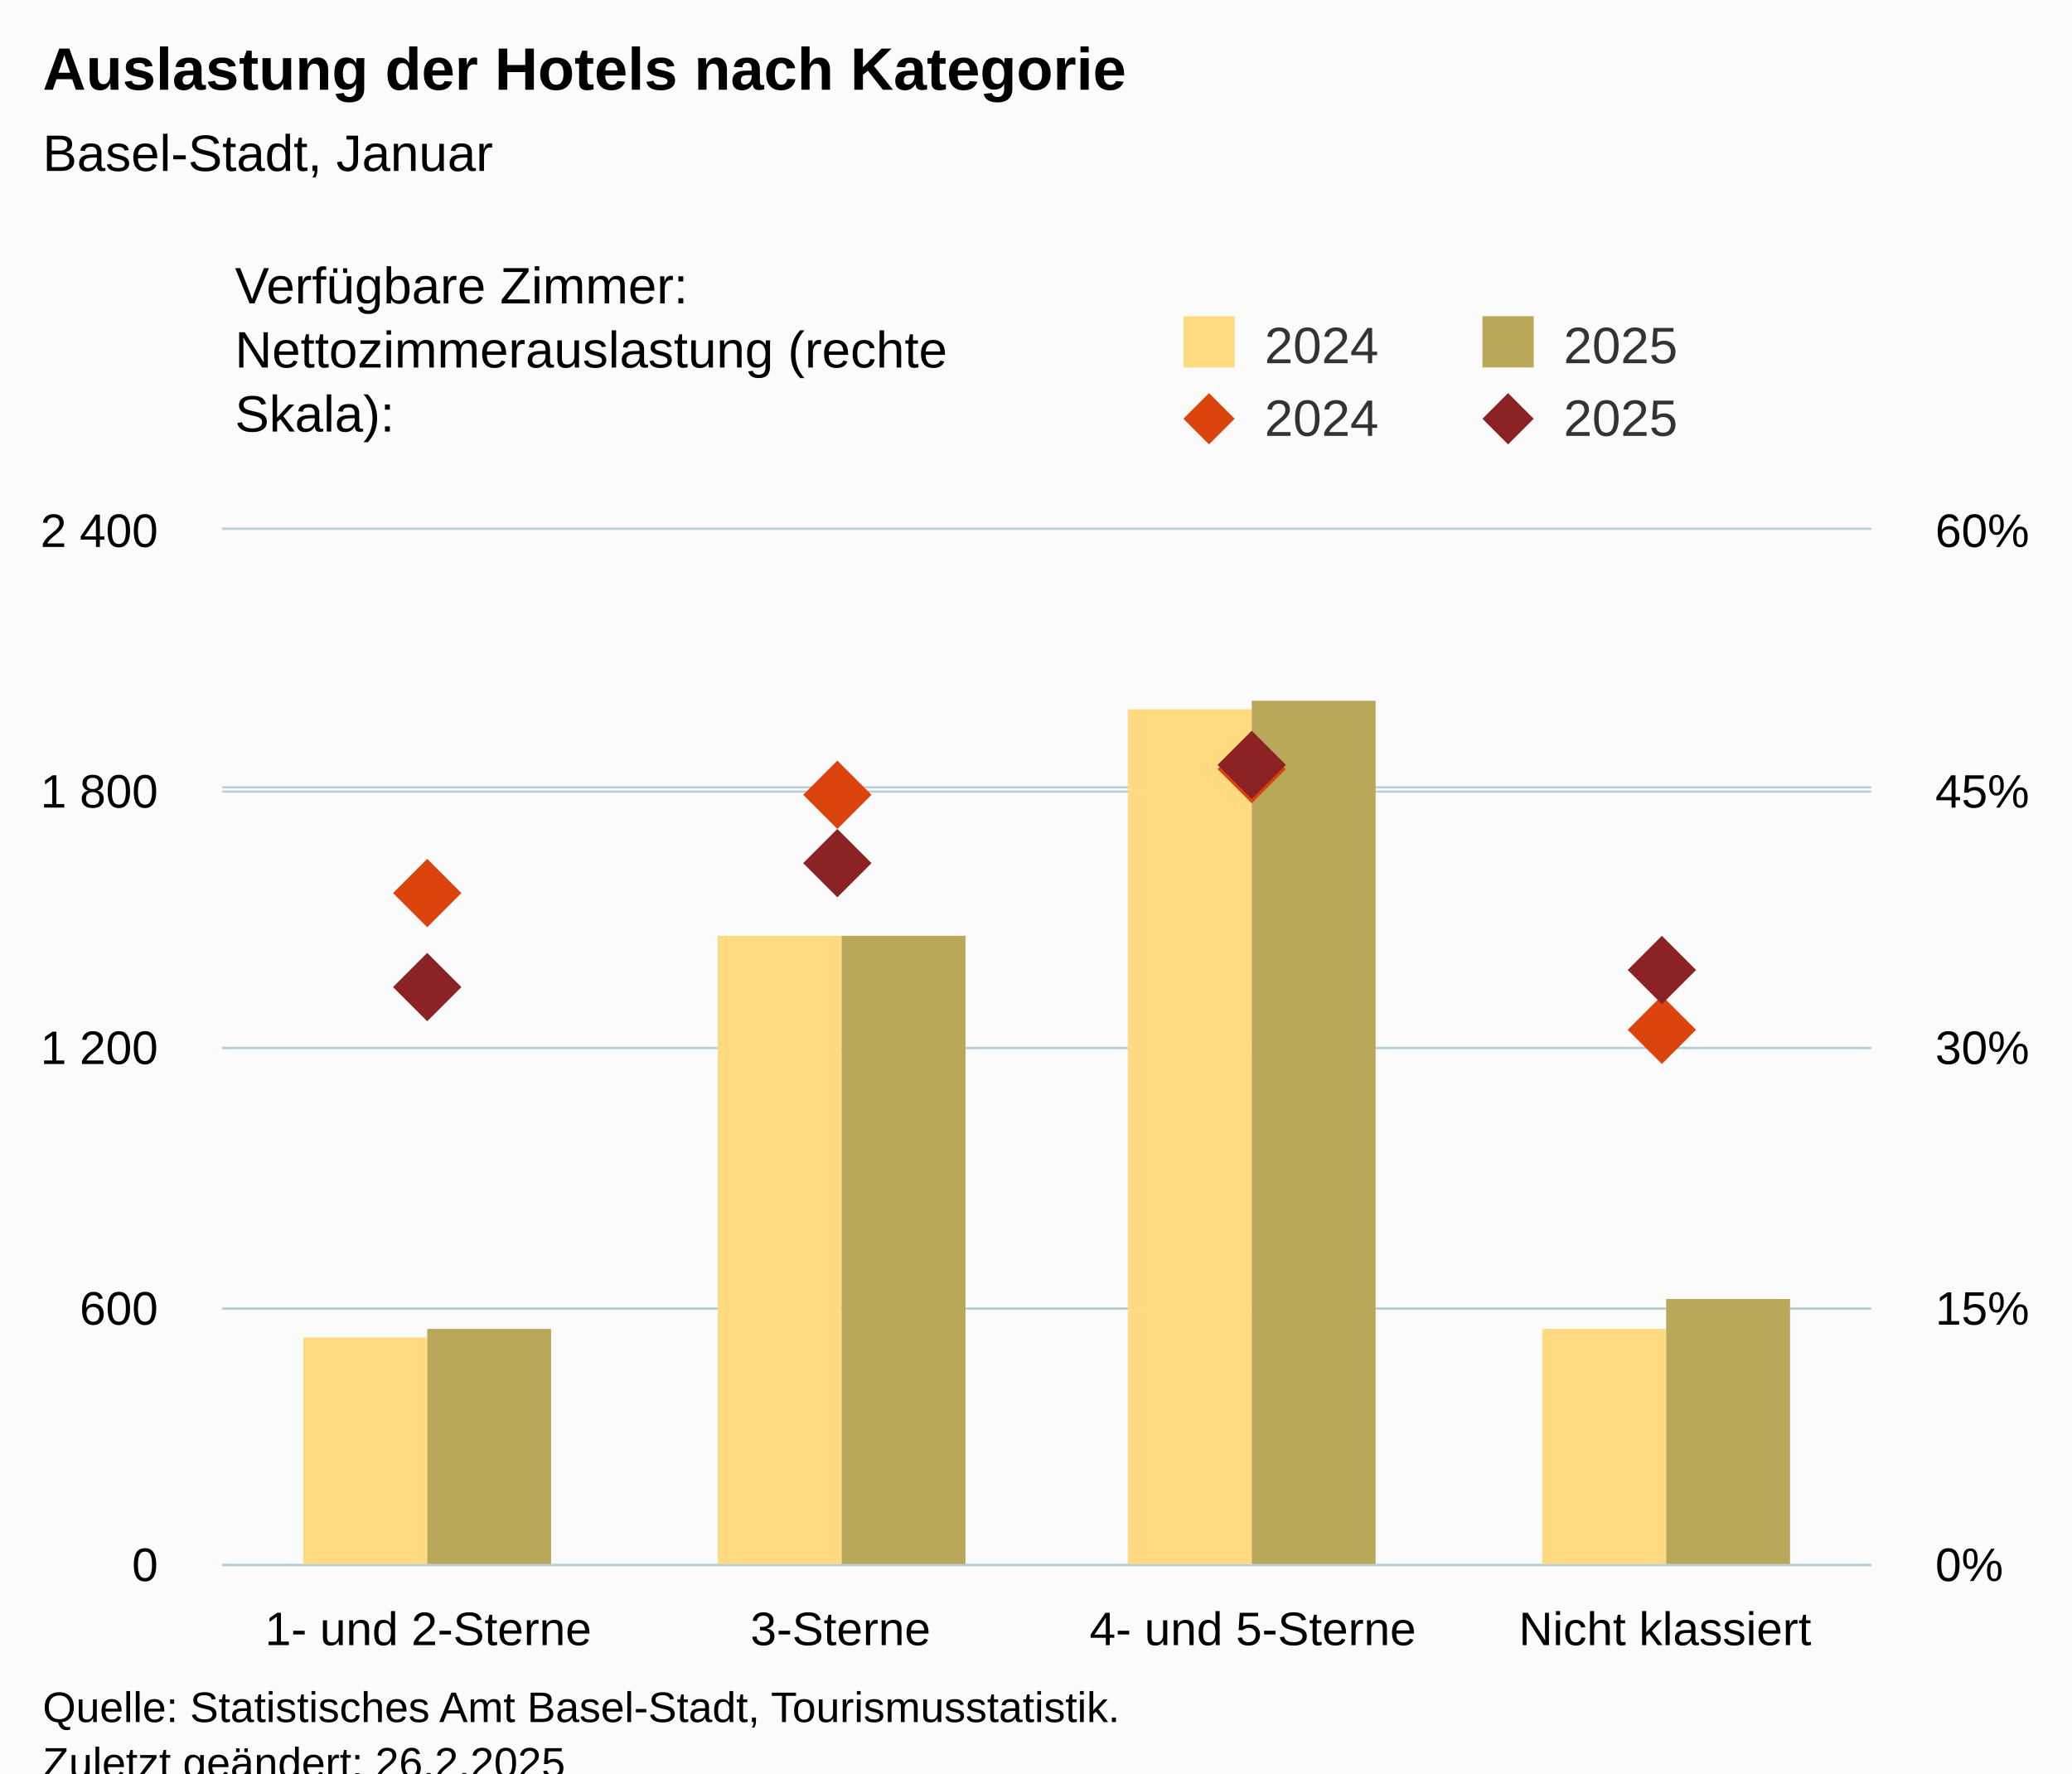
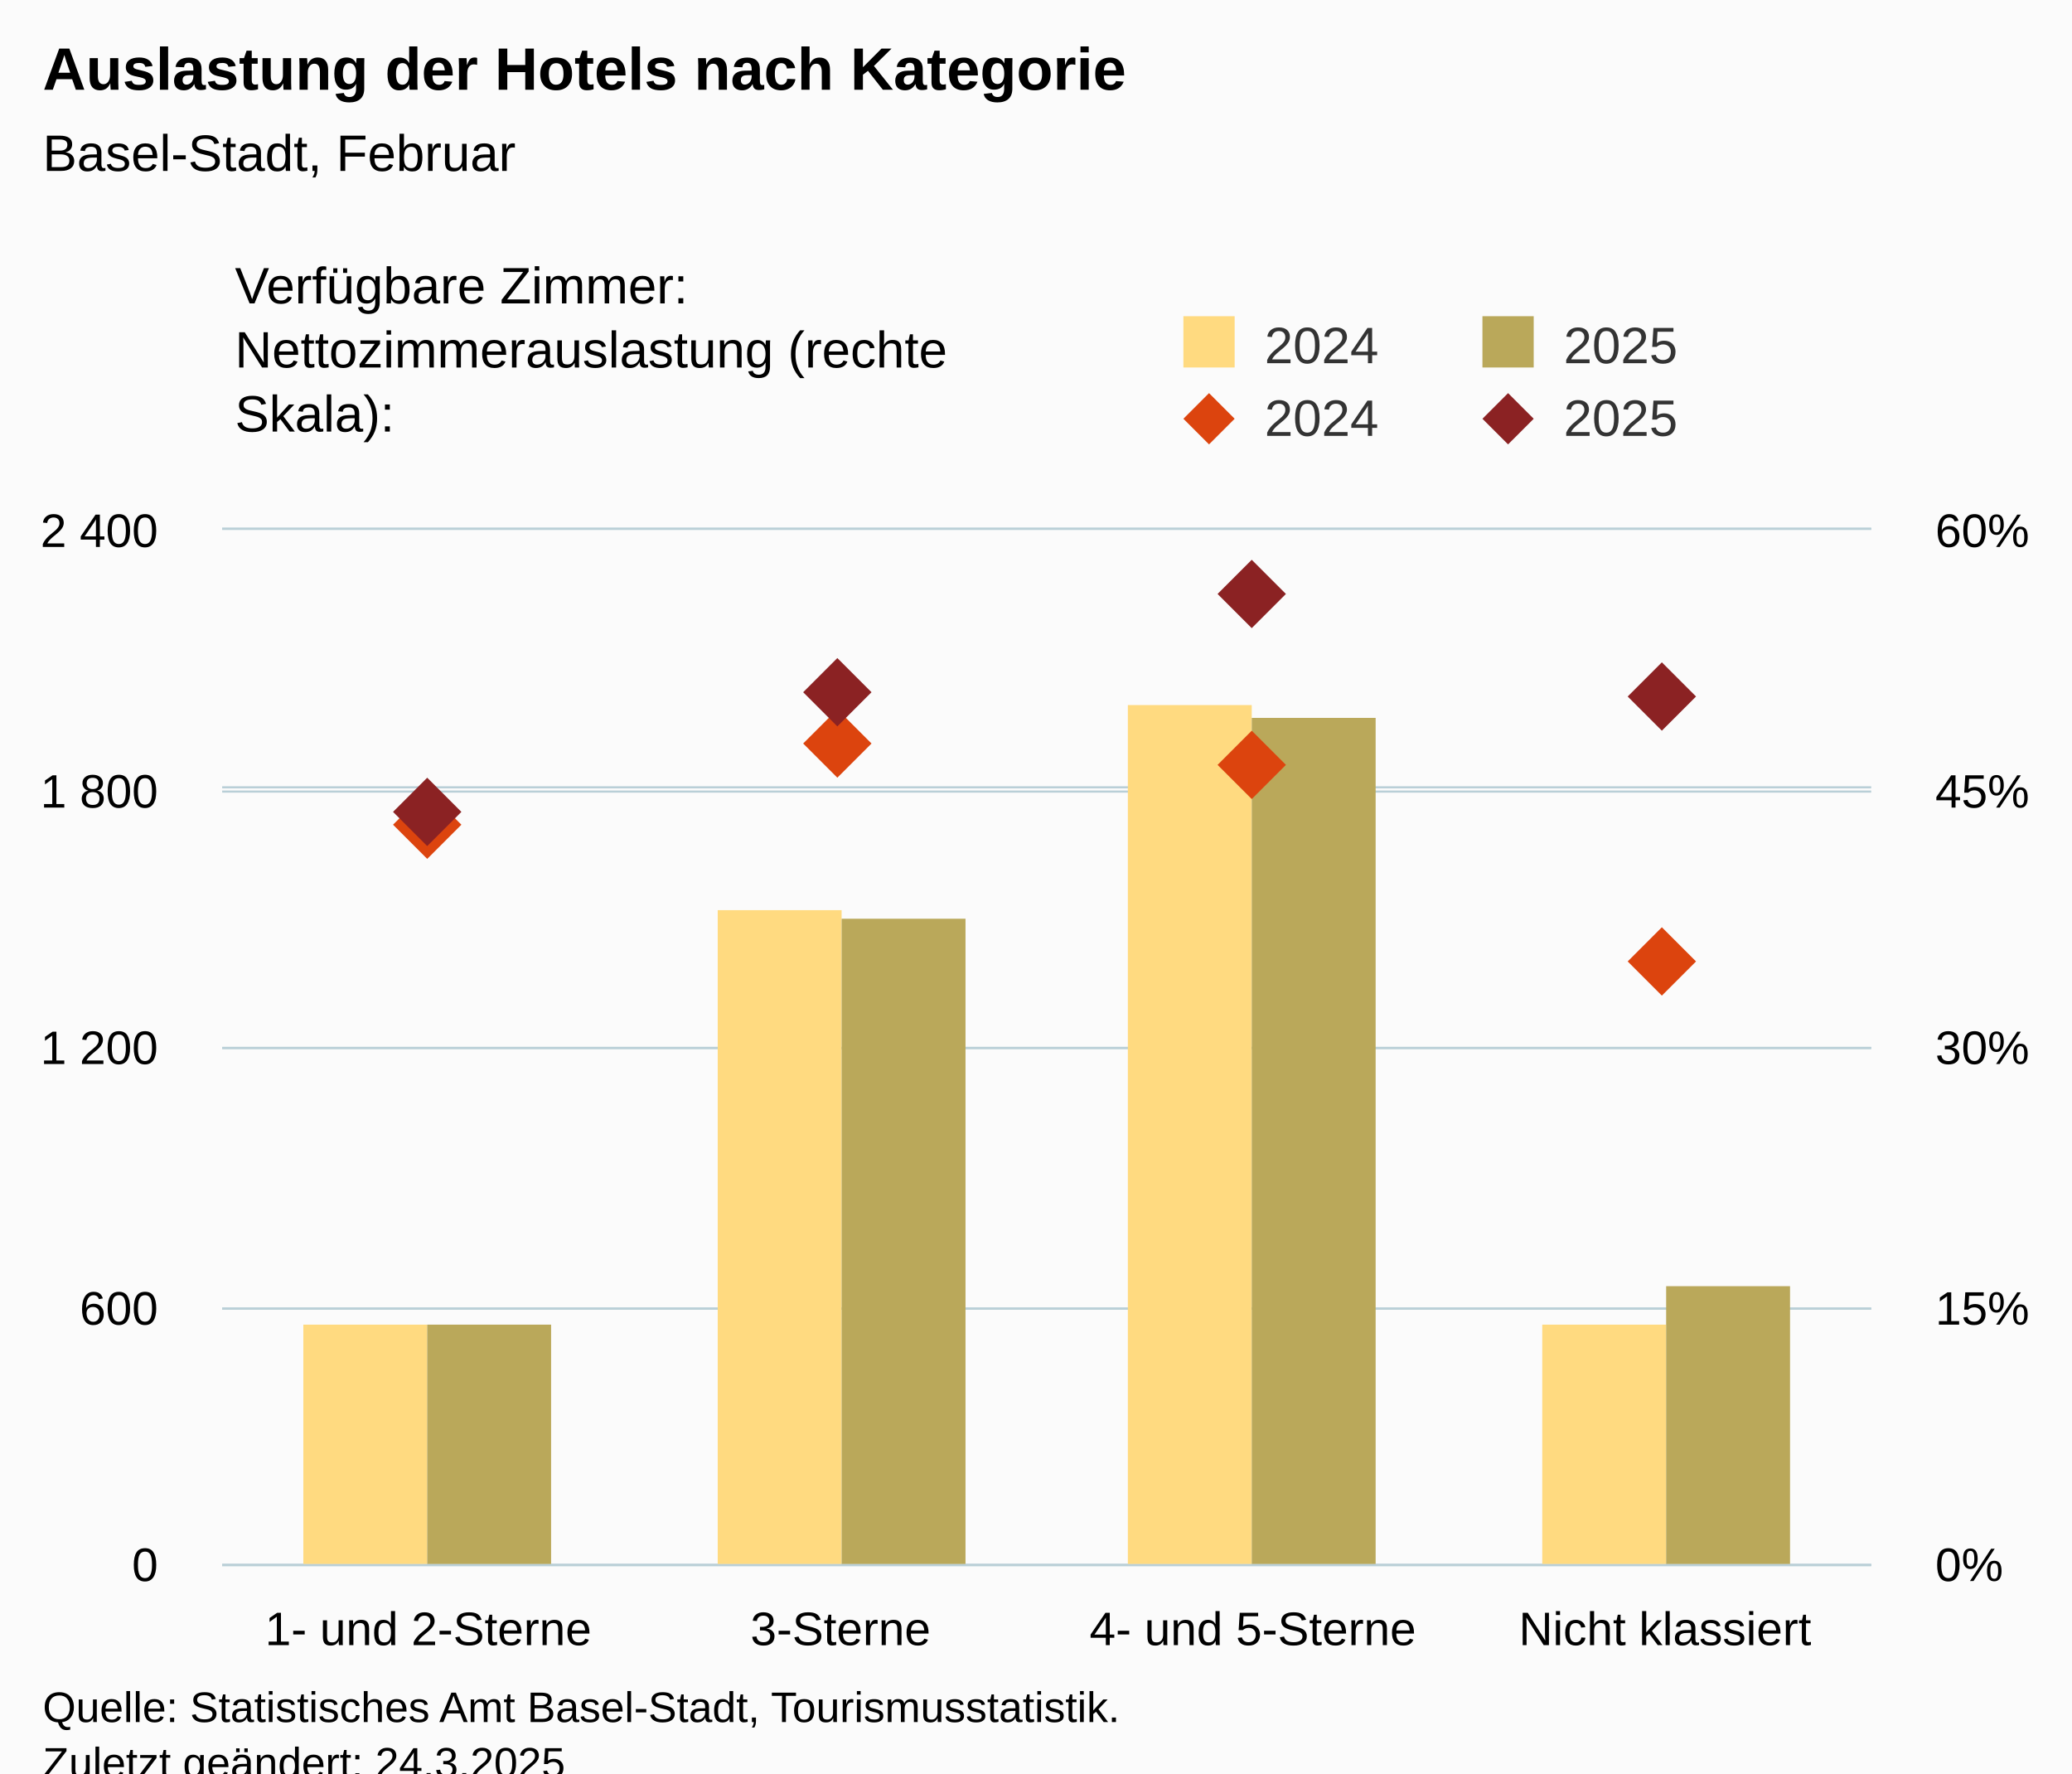
<svg xmlns="http://www.w3.org/2000/svg" version="1.1" class="highcharts-root" style="font-family:Arial;font-size:12px;" viewBox="0 0 485 415">
  <defs>
-     <clipPath id="highcharts-y4xr317-25-">
+     <clipPath id="highcharts-9l8e3bv-25-">
      <rect x="0" y="0" width="386" height="242" fill="none" />
    </clipPath>
-     <clipPath id="highcharts-y4xr317-30-">
+     <clipPath id="highcharts-9l8e3bv-30-">
      <rect x="0" y="0" width="386" height="242" fill="none" />
    </clipPath>
-     <clipPath id="highcharts-y4xr317-39-">
+     <clipPath id="highcharts-9l8e3bv-39-">
      <rect x="0" y="0" width="386" height="242" fill="none" />
    </clipPath>
-     <clipPath id="highcharts-y4xr317-44-">
+     <clipPath id="highcharts-9l8e3bv-44-">
      <rect x="52" y="124" width="386" height="242" fill="none" />
    </clipPath>
  </defs>
  <rect fill="#fbfbfb" class="highcharts-background" x="0" y="0" width="485" height="428" rx="0" ry="0" />
  <rect fill="none" class="highcharts-plot-background" x="52" y="124" width="386" height="242" />
  <g class="highcharts-pane-group" data-z-index="0" />
  <g class="highcharts-grid highcharts-xaxis-grid" data-z-index="1">
    <path fill="none" data-z-index="1" class="highcharts-grid-line" d="M 148.5 124 L 148.5 366" opacity="1" />
    <path fill="none" data-z-index="1" class="highcharts-grid-line" d="M 244.5 124 L 244.5 366" opacity="1" />
    <path fill="none" data-z-index="1" class="highcharts-grid-line" d="M 341.5 124 L 341.5 366" opacity="1" />
    <path fill="none" data-z-index="1" class="highcharts-grid-line" d="M 437.5 124 L 437.5 366" opacity="1" />
    <path fill="none" data-z-index="1" class="highcharts-grid-line" d="M 51.5 124 L 51.5 366" opacity="1" />
  </g>
  <g class="highcharts-grid highcharts-yaxis-grid" data-z-index="1">
    <path fill="none" stroke="#B9CFD7" stroke-width="0.5" data-z-index="1" class="highcharts-grid-line" d="M 52 366.25 L 438 366.25" opacity="1" />
    <path fill="none" stroke="#B9CFD7" stroke-width="0.5" data-z-index="1" class="highcharts-grid-line" d="M 52 306.25 L 438 306.25" opacity="1" />
    <path fill="none" stroke="#B9CFD7" stroke-width="0.5" data-z-index="1" class="highcharts-grid-line" d="M 52 245.25 L 438 245.25" opacity="1" />
    <path fill="none" stroke="#B9CFD7" stroke-width="0.5" data-z-index="1" class="highcharts-grid-line" d="M 52 185.25 L 438 185.25" opacity="1" />
    <path fill="none" stroke="#B9CFD7" stroke-width="0.5" data-z-index="1" class="highcharts-grid-line" d="M 52 123.75 L 438 123.75" opacity="1" />
  </g>
  <g class="highcharts-grid highcharts-yaxis-grid" data-z-index="1">
    <path fill="none" stroke="#B9CFD7" stroke-width="0.5" data-z-index="1" class="highcharts-grid-line" d="M 52 366.25 L 438 366.25" opacity="1" />
    <path fill="none" stroke="#B9CFD7" stroke-width="0.5" data-z-index="1" class="highcharts-grid-line" d="M 52 306.25 L 438 306.25" opacity="1" />
    <path fill="none" stroke="#B9CFD7" stroke-width="0.5" data-z-index="1" class="highcharts-grid-line" d="M 52 245.25 L 438 245.25" opacity="1" />
    <path fill="none" stroke="#B9CFD7" stroke-width="0.5" data-z-index="1" class="highcharts-grid-line" d="M 52 184.25 L 438 184.25" opacity="1" />
    <path fill="none" stroke="#B9CFD7" stroke-width="0.5" data-z-index="1" class="highcharts-grid-line" d="M 52 123.75 L 438 123.75" opacity="1" />
  </g>
  <rect fill="none" class="highcharts-plot-border" data-z-index="1" x="52" y="124" width="386" height="242" />
  <g class="highcharts-axis highcharts-xaxis" data-z-index="2">
    <path fill="none" class="highcharts-axis-line" stroke="#B9CFD7" stroke-width="0.5" data-z-index="7" d="M 52 366.25 L 438 366.25" />
  </g>
  <g class="highcharts-axis highcharts-yaxis" data-z-index="2">
    <path fill="none" class="highcharts-axis-line" data-z-index="7" d="M 52 124 L 52 366" />
  </g>
  <g class="highcharts-axis highcharts-yaxis" data-z-index="2">
    <path fill="none" class="highcharts-axis-line" data-z-index="7" d="M 438 124 L 438 366" />
  </g>
  <g class="highcharts-series-group" data-z-index="3">
-     <g class="highcharts-series highcharts-series-0 highcharts-column-series" data-z-index="0.1" opacity="1" transform="translate(52,124) scale(1 1)" clip-path="url(#highcharts-y4xr317-30-)">
-       <rect x="19" y="189" width="29" height="54" fill="rgb(255, 218, 128)" opacity="1" class="highcharts-point" />
-       <rect x="116" y="95" width="29" height="148" fill="rgb(255, 218, 128)" opacity="1" class="highcharts-point" />
-       <rect x="212" y="42" width="29" height="201" fill="rgb(255, 218, 128)" opacity="1" class="highcharts-point" />
-       <rect x="309" y="187" width="29" height="56" fill="rgb(255, 218, 128)" opacity="1" class="highcharts-point" />
+     <g class="highcharts-series highcharts-series-0 highcharts-column-series" data-z-index="0.1" opacity="1" transform="translate(52,124) scale(1 1)" clip-path="url(#highcharts-9l8e3bv-30-)">
+       <rect x="19" y="186" width="29" height="57" fill="rgb(255, 218, 128)" opacity="1" class="highcharts-point" />
+       <rect x="116" y="89" width="29" height="154" fill="rgb(255, 218, 128)" opacity="1" class="highcharts-point" />
+       <rect x="212" y="41" width="29" height="202" fill="rgb(255, 218, 128)" opacity="1" class="highcharts-point" />
+       <rect x="309" y="186" width="29" height="57" fill="rgb(255, 218, 128)" opacity="1" class="highcharts-point" />
    </g>
    <g class="highcharts-markers highcharts-series-0 highcharts-column-series" data-z-index="0.1" opacity="1" transform="translate(52,124) scale(1 1)" clip-path="none" />
-     <g class="highcharts-series highcharts-series-1 highcharts-column-series" data-z-index="0.1" opacity="1" transform="translate(52,124) scale(1 1)" clip-path="url(#highcharts-y4xr317-30-)">
-       <rect x="48" y="187" width="29" height="56" fill="rgb(186, 168, 90)" opacity="1" class="highcharts-point" />
-       <rect x="145" y="95" width="29" height="148" fill="rgb(186, 168, 90)" opacity="1" class="highcharts-point" />
-       <rect x="241" y="40" width="29" height="203" fill="rgb(186, 168, 90)" opacity="1" class="highcharts-point" />
-       <rect x="338" y="180" width="29" height="63" fill="rgb(186, 168, 90)" opacity="1" class="highcharts-point" />
+     <g class="highcharts-series highcharts-series-1 highcharts-column-series" data-z-index="0.1" opacity="1" transform="translate(52,124) scale(1 1)" clip-path="url(#highcharts-9l8e3bv-30-)">
+       <rect x="48" y="186" width="29" height="57" fill="rgb(186, 168, 90)" opacity="1" class="highcharts-point" />
+       <rect x="145" y="91" width="29" height="152" fill="rgb(186, 168, 90)" opacity="1" class="highcharts-point" />
+       <rect x="241" y="44" width="29" height="199" fill="rgb(186, 168, 90)" opacity="1" class="highcharts-point" />
+       <rect x="338" y="177" width="29" height="66" fill="rgb(186, 168, 90)" opacity="1" class="highcharts-point" />
    </g>
    <g class="highcharts-markers highcharts-series-1 highcharts-column-series" data-z-index="0.1" opacity="1" transform="translate(52,124) scale(1 1)" clip-path="none" />
-     <g class="highcharts-series highcharts-series-2 highcharts-scatter-series" data-z-index="0.1" opacity="1" transform="translate(52,124) scale(1 1)" clip-path="url(#highcharts-y4xr317-39-)" />
+     <g class="highcharts-series highcharts-series-2 highcharts-scatter-series" data-z-index="0.1" opacity="1" transform="translate(52,124) scale(1 1)" clip-path="url(#highcharts-9l8e3bv-39-)" />
    <g class="highcharts-markers highcharts-series-2 highcharts-scatter-series" data-z-index="0.1" opacity="1" transform="translate(52,124) scale(1 1)" clip-path="none">
-       <path fill="rgb(220, 68, 14)" d="M 48 77 L 56 85 L 48 93 L 40 85 Z" opacity="1" class="highcharts-point" />
-       <path fill="rgb(220, 68, 14)" d="M 144 54 L 152 62 L 144 70 L 136 62 Z" opacity="1" class="highcharts-point" />
-       <path fill="rgb(220, 68, 14)" d="M 241 48 L 249 56 L 241 64 L 233 56 Z" opacity="1" class="highcharts-point" />
-       <path fill="rgb(220, 68, 14)" d="M 337 109 L 345 117 L 337 125 L 329 117 Z" opacity="1" class="highcharts-point" />
+       <path fill="rgb(220, 68, 14)" d="M 48 61 L 56 69 L 48 77 L 40 69 Z" opacity="1" class="highcharts-point" />
+       <path fill="rgb(220, 68, 14)" d="M 144 42 L 152 50 L 144 58 L 136 50 Z" opacity="1" class="highcharts-point" />
+       <path fill="rgb(220, 68, 14)" d="M 241 47 L 249 55 L 241 63 L 233 55 Z" opacity="1" class="highcharts-point" />
+       <path fill="rgb(220, 68, 14)" d="M 337 93 L 345 101 L 337 109 L 329 101 Z" opacity="1" class="highcharts-point" />
    </g>
-     <g class="highcharts-series highcharts-series-3 highcharts-scatter-series" data-z-index="0.1" opacity="1" transform="translate(52,124) scale(1 1)" clip-path="url(#highcharts-y4xr317-39-)" />
+     <g class="highcharts-series highcharts-series-3 highcharts-scatter-series" data-z-index="0.1" opacity="1" transform="translate(52,124) scale(1 1)" clip-path="url(#highcharts-9l8e3bv-39-)" />
    <g class="highcharts-markers highcharts-series-3 highcharts-scatter-series" data-z-index="0.1" opacity="1" transform="translate(52,124) scale(1 1)" clip-path="none">
-       <path fill="rgb(139, 34, 35)" d="M 48 99 L 56 107 L 48 115 L 40 107 Z" opacity="1" class="highcharts-point" />
-       <path fill="rgb(139, 34, 35)" d="M 144 70 L 152 78 L 144 86 L 136 78 Z" opacity="1" class="highcharts-point" />
-       <path fill="rgb(139, 34, 35)" d="M 241 47 L 249 55 L 241 63 L 233 55 Z" opacity="1" class="highcharts-point" />
-       <path fill="rgb(139, 34, 35)" d="M 337 95 L 345 103 L 337 111 L 329 103 Z" opacity="1" class="highcharts-point" />
+       <path fill="rgb(139, 34, 35)" d="M 48 58 L 56 66 L 48 74 L 40 66 Z" opacity="1" class="highcharts-point" />
+       <path fill="rgb(139, 34, 35)" d="M 144 30 L 152 38 L 144 46 L 136 38 Z" opacity="1" class="highcharts-point" />
+       <path fill="rgb(139, 34, 35)" d="M 241 7 L 249 15 L 241 23 L 233 15 Z" opacity="1" class="highcharts-point" />
+       <path fill="rgb(139, 34, 35)" d="M 337 31 L 345 39 L 337 47 L 329 39 Z" opacity="1" class="highcharts-point" />
    </g>
  </g>
  <text x="10" text-anchor="start" class="highcharts-title" data-z-index="4" style="color:#000000;font-size:14px;font-weight:bold;fill:#000000;" y="21">
    <tspan>Auslastung der Hotels nach Kategorie</tspan>
  </text>
  <text x="10" text-anchor="start" class="highcharts-subtitle" data-z-index="4" style="color:#000000;font-size:12px;font-weight:normal;fill:#000000;" y="40">
-     <tspan>Basel-Stadt, Januar</tspan>
+     <tspan>Basel-Stadt, Februar</tspan>
  </text>
  <text x="10" text-anchor="start" class="highcharts-caption" data-z-index="4" style="color:#666666;fill:#666666;" y="400" />
  <g class="highcharts-legend" data-z-index="7" transform="translate(267,16)">
    <rect fill="none" class="highcharts-legend-box" rx="0" ry="0" x="0" y="0" width="208" height="96" visibility="visible" />
    <g data-z-index="1" transform="translate(0,51)">
      <g>
        <g class="highcharts-legend-item highcharts-column-series highcharts-color-undefined highcharts-series-0" data-z-index="1" transform="translate(8,3)">
          <text x="21" style="color:#333333;cursor:pointer;font-size:12px;font-weight:normal;fill:#333333;" text-anchor="start" data-z-index="2" y="15">
            <tspan>2024</tspan>
          </text>
          <rect x="2" y="4" width="12" height="12" fill="rgb(255, 218, 128)" class="highcharts-point" data-z-index="3" />
        </g>
        <g class="highcharts-legend-item highcharts-column-series highcharts-color-undefined highcharts-series-1" data-z-index="1" transform="translate(78,3)">
          <text x="21" y="15" style="color:#333333;cursor:pointer;font-size:12px;font-weight:normal;fill:#333333;" text-anchor="start" data-z-index="2">
            <tspan>2025</tspan>
          </text>
          <rect x="2" y="4" width="12" height="12" fill="rgb(186, 168, 90)" class="highcharts-point" data-z-index="3" />
        </g>
        <g class="highcharts-legend-item highcharts-scatter-series highcharts-color-undefined highcharts-series-2" data-z-index="1" transform="translate(8,20)">
          <path fill="none" d="M 0 11 L 16 11" class="highcharts-graph" />
          <path fill="rgb(220, 68, 14)" d="M 8 5 L 14 11 L 8 17 L 2 11 Z" class="highcharts-point" opacity="1" />
          <text x="21" y="15" style="color:#333333;cursor:pointer;font-size:12px;font-weight:normal;fill:#333333;" text-anchor="start" data-z-index="2">
            <tspan>2024</tspan>
          </text>
        </g>
        <g class="highcharts-legend-item highcharts-scatter-series highcharts-color-undefined highcharts-series-3" data-z-index="1" transform="translate(78,20)">
          <path fill="none" d="M 0 11 L 16 11" class="highcharts-graph" />
          <path fill="rgb(139, 34, 35)" d="M 8 5 L 14 11 L 8 17 L 2 11 Z" class="highcharts-point" opacity="1" />
          <text x="21" y="15" style="color:#333333;cursor:pointer;font-size:12px;font-weight:normal;fill:#333333;" text-anchor="start" data-z-index="2">
            <tspan>2025</tspan>
          </text>
        </g>
      </g>
    </g>
    <g class="highcharts-label highcharts-legend-title" data-z-index="1" transform="translate(-215,40)">
      <text x="3" data-z-index="1" style="font-weight:normal;" y="15">
        <tspan>Verfügbare Zimmer:</tspan>
        <tspan x="3" dy="15">Nettozimmerauslastung (rechte</tspan>
        <tspan dy="15" x="3">Skala):</tspan>
      </text>
    </g>
  </g>
  <g class="highcharts-axis-labels highcharts-xaxis-labels" data-z-index="7">
    <text x="100.25" style="color:#000000;cursor:default;font-size:11px;fill:#000000;" text-anchor="middle" transform="translate(0,0)" y="385" opacity="1">
      <tspan>1- und 2-Sterne</tspan>
    </text>
    <text x="196.75" style="color:#000000;cursor:default;font-size:11px;fill:#000000;" text-anchor="middle" transform="translate(0,0)" y="385" opacity="1">3-Sterne</text>
    <text x="293.25" style="color:#000000;cursor:default;font-size:11px;fill:#000000;" text-anchor="middle" transform="translate(0,0)" y="385" opacity="1">
      <tspan>4- und 5-Sterne</tspan>
    </text>
    <text x="389.75" style="color:#000000;cursor:default;font-size:11px;fill:#000000;" text-anchor="middle" transform="translate(0,0)" y="385" opacity="1">
      <tspan>Nicht klassiert</tspan>
    </text>
  </g>
  <g class="highcharts-axis-labels highcharts-yaxis-labels" data-z-index="7">
    <text x="37" style="color:#000000;cursor:default;font-size:11px;fill:#000000;" text-anchor="end" transform="translate(0,0)" y="370" opacity="1">0</text>
    <text x="37" style="color:#000000;cursor:default;font-size:11px;fill:#000000;" text-anchor="end" transform="translate(0,0)" y="310" opacity="1">600</text>
    <text x="37" style="color:#000000;cursor:default;font-size:11px;fill:#000000;" text-anchor="end" transform="translate(0,0)" y="249" opacity="1">
      <tspan>1 200</tspan>
    </text>
    <text x="37" style="color:#000000;cursor:default;font-size:11px;fill:#000000;" text-anchor="end" transform="translate(0,0)" y="189" opacity="1">
      <tspan>1 800</tspan>
    </text>
    <text x="37" style="color:#000000;cursor:default;font-size:11px;fill:#000000;" text-anchor="end" transform="translate(0,0)" y="128" opacity="1">
      <tspan>2 400</tspan>
    </text>
  </g>
  <g class="highcharts-axis-labels highcharts-yaxis-labels" data-z-index="7">
    <text x="453" style="color:#000000;cursor:default;font-size:11px;fill:#000000;" text-anchor="start" transform="translate(0,0)" y="370" opacity="1">0%</text>
    <text x="453" style="color:#000000;cursor:default;font-size:11px;fill:#000000;" text-anchor="start" transform="translate(0,0)" y="310" opacity="1">15%</text>
    <text x="453" style="color:#000000;cursor:default;font-size:11px;fill:#000000;" text-anchor="start" transform="translate(0,0)" y="249" opacity="1">30%</text>
    <text x="453" style="color:#000000;cursor:default;font-size:11px;fill:#000000;" text-anchor="start" transform="translate(0,0)" y="189" opacity="1">45%</text>
    <text x="453" style="color:#000000;cursor:default;font-size:11px;fill:#000000;" text-anchor="start" transform="translate(0,0)" y="128" opacity="1">60%</text>
  </g>
  <text x="10" class="highcharts-credits" text-anchor="start" data-z-index="8" style="cursor:default;color:#000000;font-size:10px;fill:#000000;" y="403">
    <tspan>Quelle: Statistisches Amt Basel-Stadt, Tourismusstatistik.</tspan>
-     <tspan x="10" dy="13">Zuletzt geändert: 26.2.2025</tspan>
+     <tspan x="10" dy="13">Zuletzt geändert: 24.3.2025</tspan>
  </text>
-   <g class="highcharts-control-points" data-z-index="99" clip-path="url(#highcharts-y4xr317-44-)" />
+   <g class="highcharts-control-points" data-z-index="99" clip-path="url(#highcharts-9l8e3bv-44-)" />
</svg>
